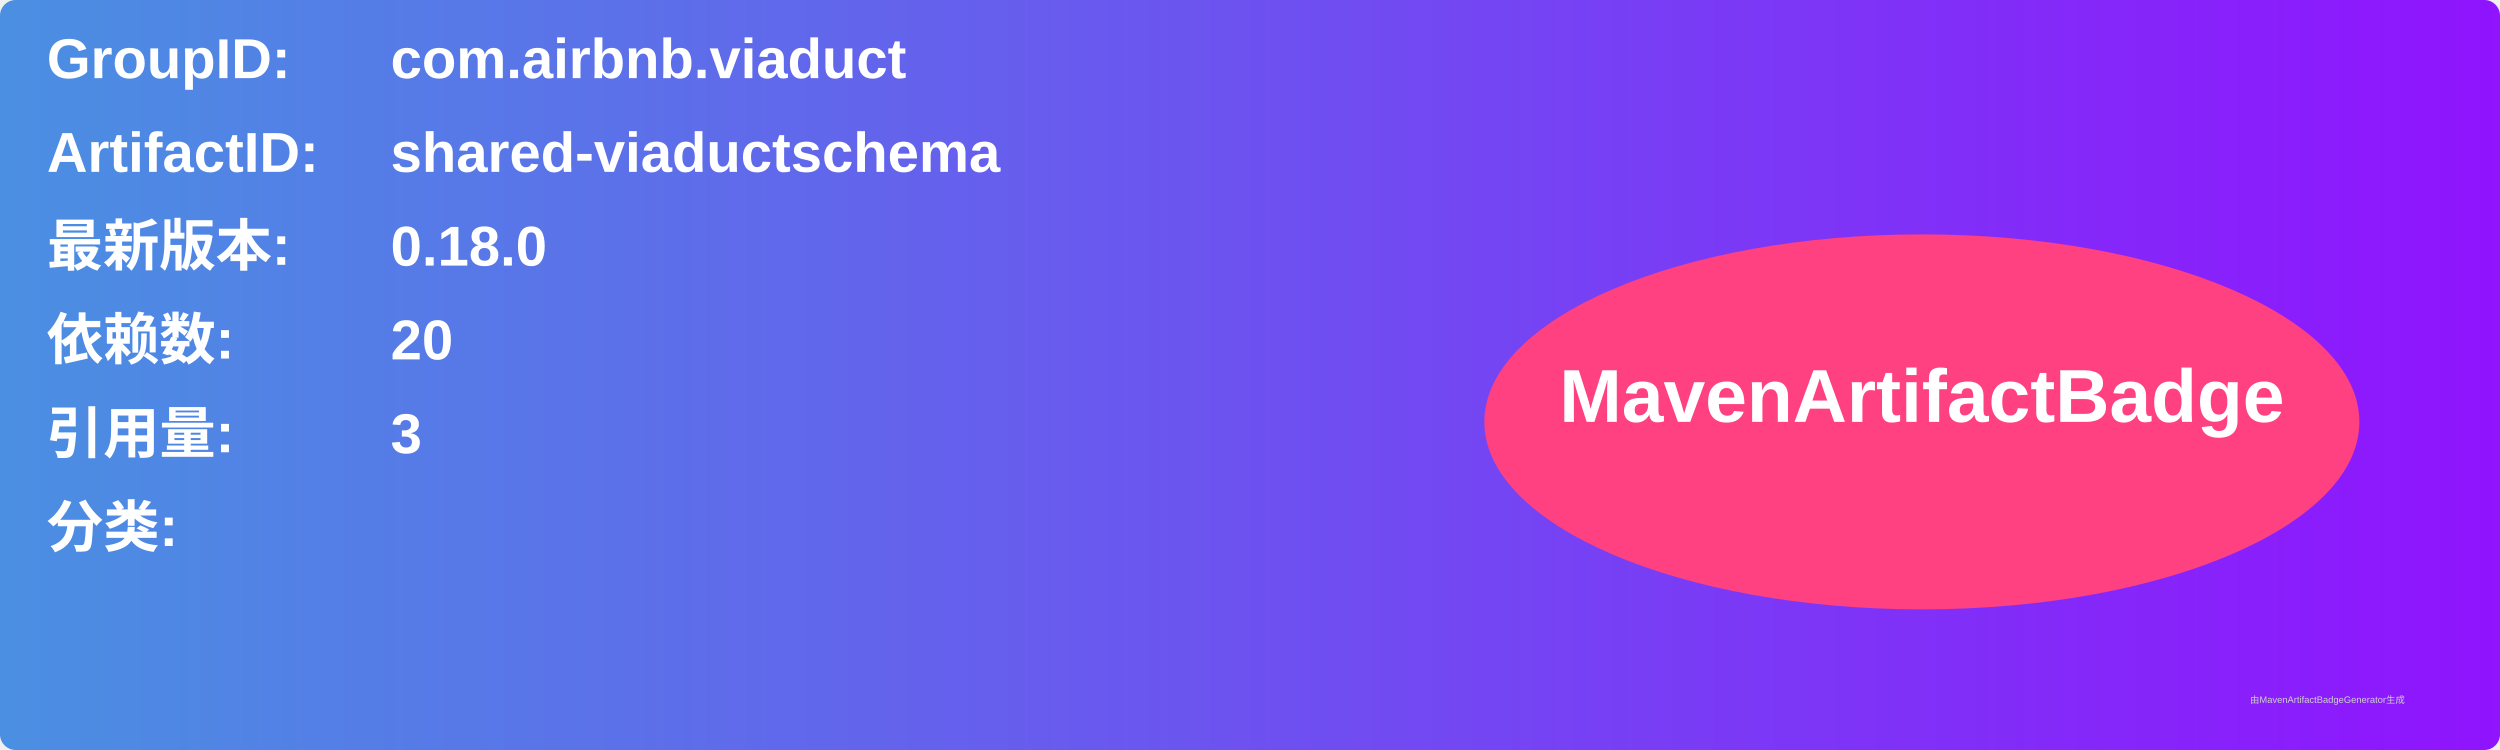
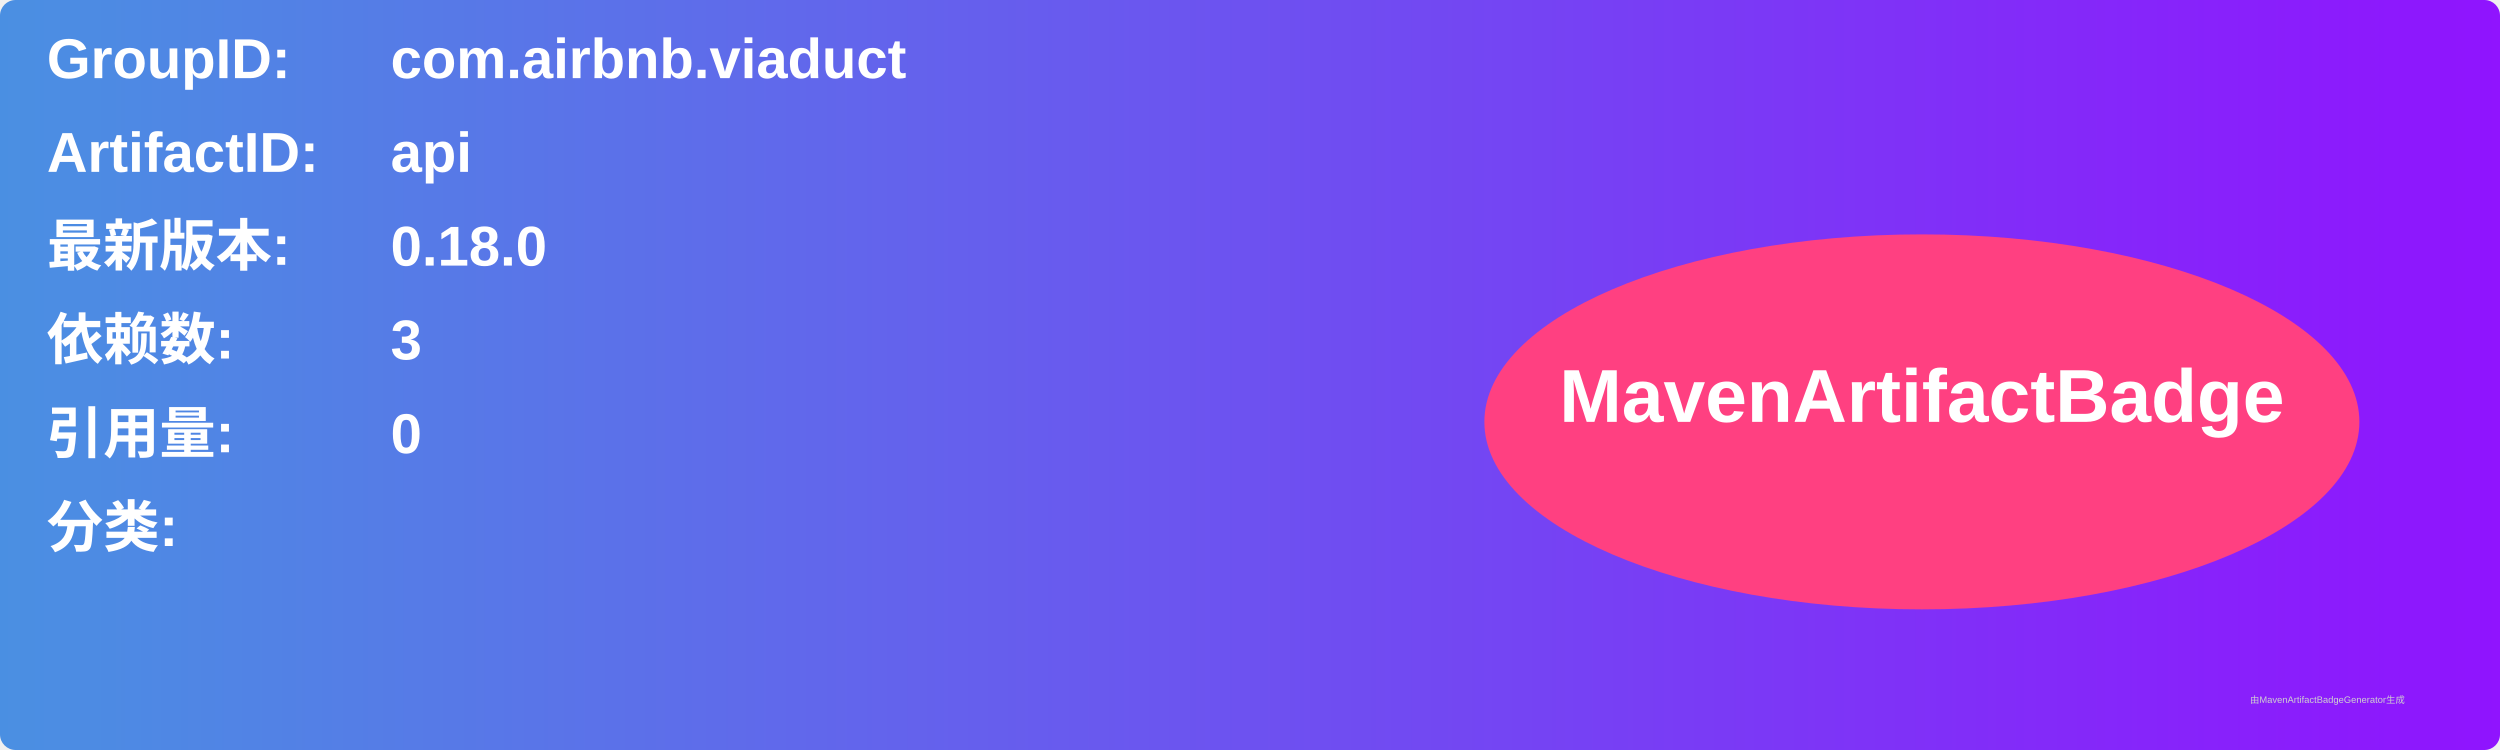
<svg xmlns="http://www.w3.org/2000/svg" width="800" height="240" viewBox="0 0 800 240">
  <linearGradient id="grad" x1="0%" y1="0%" x2="100%" y2="0%">
    <stop offset="0%" stop-color="#4a90e2" />
    <stop offset="100%" stop-color="#9013fe" />
  </linearGradient>
  <rect width="100%" height="100%" rx="5" ry="5" fill="url(#grad)" />
  <g transform="translate(15, 15)">
    <text x="0" y="10" font-family="Arial" font-size="18" fill="white" font-weight="bold" width="260">GroupID:</text>
    <text x="110" y="10" font-family="Arial" font-size="18" fill="white" font-weight="bold" width="460">com.airbnb.viaduct</text>
    <text x="0" y="40" font-family="Arial" font-size="18" fill="white" font-weight="bold" width="260">ArtifactID:</text>
-     <text x="110" y="40" font-family="Arial" font-size="18" fill="white" font-weight="bold" width="460">shared-viaductschema</text>
+     <text x="110" y="40" font-family="Arial" font-size="18" fill="white" font-weight="bold" width="460">api</text>
    <text x="0" y="70" font-family="Arial" font-size="18" fill="white" font-weight="bold">最新版本:</text>
    <text x="110" y="70" font-family="Arial" font-size="18" fill="white" font-weight="bold">
      <tspan font-weight="bold">0.18.0</tspan>
    </text>
    <text x="0" y="100" font-family="Arial" font-size="18" fill="white" font-weight="bold">依赖数: </text>
    <text x="110" y="100" font-family="Arial" font-size="18" fill="white">
-       <tspan font-weight="bold">20</tspan>
+       <tspan font-weight="bold">3</tspan>
    </text>
    <text x="0" y="130" font-family="Arial" font-size="18" fill="white" font-weight="bold">引用量: </text>
    <text x="110" y="130" font-family="Arial" font-size="18" fill="white">
-       <tspan font-weight="bold">3</tspan>
+       <tspan font-weight="bold">0</tspan>
    </text>
    <text x="0" y="160" font-family="Arial" font-size="18" fill="white" font-weight="bold">分类:</text>
    <text x="10" y="190" font-family="Arial" font-size="10" fill="white">
      <tspan font-weight="bold" />
    </text>
    <ellipse cx="600" cy="120" rx="140" ry="60" fill="#ff4081" />
    <text x="600" y="120" text-anchor="middle" font-family="Arial" font-size="24" fill="white" font-weight="bold">MavenArtifactBadge</text>
  </g>
  <text x="720" y="225" font-family="Arial" font-size="3" fill="#d0d0d0">由MavenArtifactBadgeGenerator生成</text>
</svg>
